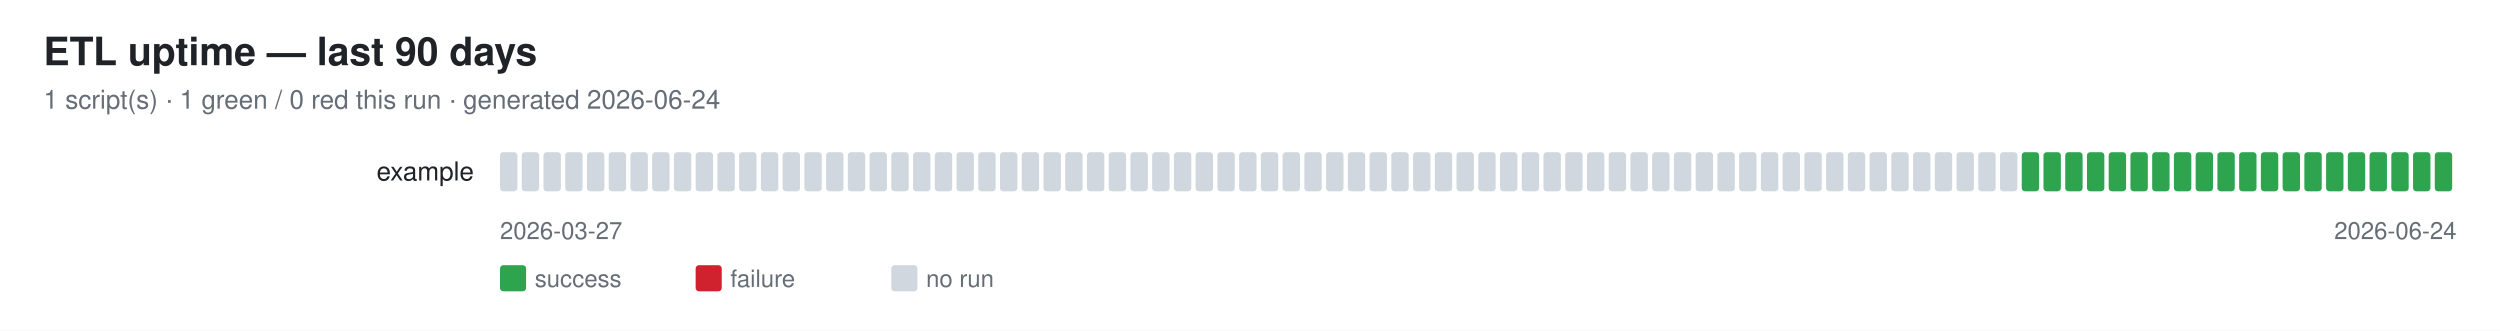
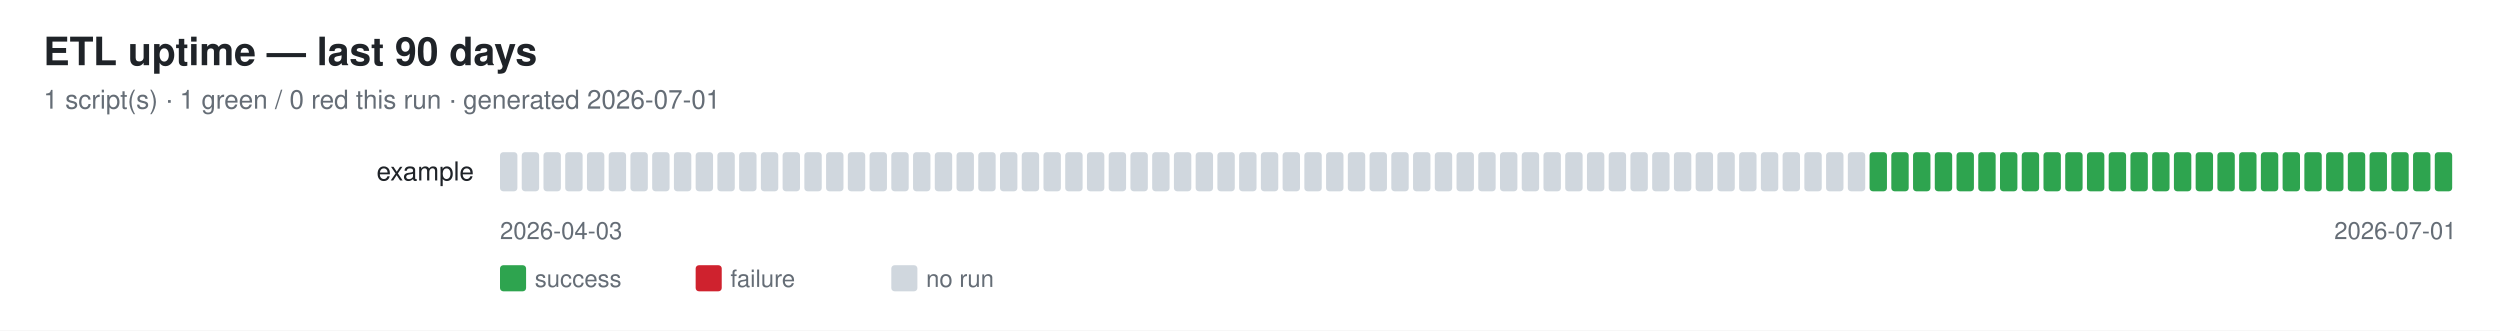
<svg xmlns="http://www.w3.org/2000/svg" width="1150" height="152" font-family="-apple-system,Segoe UI,Helvetica,Arial,sans-serif">
  <rect width="1150" height="152" fill="#ffffff" />
  <text x="20" y="30" font-size="18" font-weight="600" fill="#1f2328">ETL uptime — last 90 days</text>
-   <text x="20" y="50" font-size="12" fill="#656d76">1 script(s) · 1 green / 0 red this run · generated 2026-06-24</text>
+   <text x="20" y="50" font-size="12" fill="#656d76">1 script(s) · 1 green / 0 red this run · generated 2026-07-01</text>
  <text x="218" y="83" font-size="12" fill="#1f2328" text-anchor="end">example</text>
  <rect x="230" y="70" width="8" height="18" rx="1.5" fill="#d0d7de" />
  <rect x="240" y="70" width="8" height="18" rx="1.5" fill="#d0d7de" />
  <rect x="250" y="70" width="8" height="18" rx="1.5" fill="#d0d7de" />
  <rect x="260" y="70" width="8" height="18" rx="1.5" fill="#d0d7de" />
  <rect x="270" y="70" width="8" height="18" rx="1.5" fill="#d0d7de" />
  <rect x="280" y="70" width="8" height="18" rx="1.5" fill="#d0d7de" />
  <rect x="290" y="70" width="8" height="18" rx="1.5" fill="#d0d7de" />
  <rect x="300" y="70" width="8" height="18" rx="1.5" fill="#d0d7de" />
  <rect x="310" y="70" width="8" height="18" rx="1.5" fill="#d0d7de" />
  <rect x="320" y="70" width="8" height="18" rx="1.5" fill="#d0d7de" />
  <rect x="330" y="70" width="8" height="18" rx="1.5" fill="#d0d7de" />
  <rect x="340" y="70" width="8" height="18" rx="1.5" fill="#d0d7de" />
  <rect x="350" y="70" width="8" height="18" rx="1.5" fill="#d0d7de" />
  <rect x="360" y="70" width="8" height="18" rx="1.5" fill="#d0d7de" />
  <rect x="370" y="70" width="8" height="18" rx="1.5" fill="#d0d7de" />
  <rect x="380" y="70" width="8" height="18" rx="1.5" fill="#d0d7de" />
  <rect x="390" y="70" width="8" height="18" rx="1.5" fill="#d0d7de" />
  <rect x="400" y="70" width="8" height="18" rx="1.5" fill="#d0d7de" />
  <rect x="410" y="70" width="8" height="18" rx="1.5" fill="#d0d7de" />
  <rect x="420" y="70" width="8" height="18" rx="1.5" fill="#d0d7de" />
  <rect x="430" y="70" width="8" height="18" rx="1.5" fill="#d0d7de" />
  <rect x="440" y="70" width="8" height="18" rx="1.5" fill="#d0d7de" />
  <rect x="450" y="70" width="8" height="18" rx="1.5" fill="#d0d7de" />
  <rect x="460" y="70" width="8" height="18" rx="1.5" fill="#d0d7de" />
  <rect x="470" y="70" width="8" height="18" rx="1.5" fill="#d0d7de" />
  <rect x="480" y="70" width="8" height="18" rx="1.5" fill="#d0d7de" />
  <rect x="490" y="70" width="8" height="18" rx="1.5" fill="#d0d7de" />
  <rect x="500" y="70" width="8" height="18" rx="1.5" fill="#d0d7de" />
  <rect x="510" y="70" width="8" height="18" rx="1.5" fill="#d0d7de" />
  <rect x="520" y="70" width="8" height="18" rx="1.5" fill="#d0d7de" />
  <rect x="530" y="70" width="8" height="18" rx="1.5" fill="#d0d7de" />
  <rect x="540" y="70" width="8" height="18" rx="1.5" fill="#d0d7de" />
  <rect x="550" y="70" width="8" height="18" rx="1.5" fill="#d0d7de" />
  <rect x="560" y="70" width="8" height="18" rx="1.5" fill="#d0d7de" />
  <rect x="570" y="70" width="8" height="18" rx="1.5" fill="#d0d7de" />
  <rect x="580" y="70" width="8" height="18" rx="1.5" fill="#d0d7de" />
  <rect x="590" y="70" width="8" height="18" rx="1.5" fill="#d0d7de" />
  <rect x="600" y="70" width="8" height="18" rx="1.5" fill="#d0d7de" />
  <rect x="610" y="70" width="8" height="18" rx="1.5" fill="#d0d7de" />
  <rect x="620" y="70" width="8" height="18" rx="1.5" fill="#d0d7de" />
  <rect x="630" y="70" width="8" height="18" rx="1.5" fill="#d0d7de" />
  <rect x="640" y="70" width="8" height="18" rx="1.5" fill="#d0d7de" />
  <rect x="650" y="70" width="8" height="18" rx="1.5" fill="#d0d7de" />
  <rect x="660" y="70" width="8" height="18" rx="1.5" fill="#d0d7de" />
  <rect x="670" y="70" width="8" height="18" rx="1.5" fill="#d0d7de" />
  <rect x="680" y="70" width="8" height="18" rx="1.5" fill="#d0d7de" />
  <rect x="690" y="70" width="8" height="18" rx="1.5" fill="#d0d7de" />
  <rect x="700" y="70" width="8" height="18" rx="1.5" fill="#d0d7de" />
  <rect x="710" y="70" width="8" height="18" rx="1.5" fill="#d0d7de" />
  <rect x="720" y="70" width="8" height="18" rx="1.5" fill="#d0d7de" />
  <rect x="730" y="70" width="8" height="18" rx="1.5" fill="#d0d7de" />
  <rect x="740" y="70" width="8" height="18" rx="1.5" fill="#d0d7de" />
  <rect x="750" y="70" width="8" height="18" rx="1.5" fill="#d0d7de" />
  <rect x="760" y="70" width="8" height="18" rx="1.5" fill="#d0d7de" />
  <rect x="770" y="70" width="8" height="18" rx="1.5" fill="#d0d7de" />
  <rect x="780" y="70" width="8" height="18" rx="1.5" fill="#d0d7de" />
  <rect x="790" y="70" width="8" height="18" rx="1.5" fill="#d0d7de" />
  <rect x="800" y="70" width="8" height="18" rx="1.5" fill="#d0d7de" />
  <rect x="810" y="70" width="8" height="18" rx="1.5" fill="#d0d7de" />
  <rect x="820" y="70" width="8" height="18" rx="1.5" fill="#d0d7de" />
  <rect x="830" y="70" width="8" height="18" rx="1.5" fill="#d0d7de" />
  <rect x="840" y="70" width="8" height="18" rx="1.5" fill="#d0d7de" />
  <rect x="850" y="70" width="8" height="18" rx="1.5" fill="#d0d7de" />
-   <rect x="860" y="70" width="8" height="18" rx="1.5" fill="#d0d7de" />
-   <rect x="870" y="70" width="8" height="18" rx="1.5" fill="#d0d7de" />
-   <rect x="880" y="70" width="8" height="18" rx="1.5" fill="#d0d7de" />
-   <rect x="890" y="70" width="8" height="18" rx="1.5" fill="#d0d7de" />
-   <rect x="900" y="70" width="8" height="18" rx="1.5" fill="#d0d7de" />
-   <rect x="910" y="70" width="8" height="18" rx="1.5" fill="#d0d7de" />
-   <rect x="920" y="70" width="8" height="18" rx="1.5" fill="#d0d7de" />
+   <rect x="860" y="70" width="8" height="18" rx="1.5" fill="#2ea44f" />
+   <rect x="870" y="70" width="8" height="18" rx="1.5" fill="#2ea44f" />
+   <rect x="880" y="70" width="8" height="18" rx="1.5" fill="#2ea44f" />
+   <rect x="890" y="70" width="8" height="18" rx="1.5" fill="#2ea44f" />
+   <rect x="900" y="70" width="8" height="18" rx="1.5" fill="#2ea44f" />
+   <rect x="910" y="70" width="8" height="18" rx="1.5" fill="#2ea44f" />
+   <rect x="920" y="70" width="8" height="18" rx="1.5" fill="#2ea44f" />
  <rect x="930" y="70" width="8" height="18" rx="1.5" fill="#2ea44f" />
  <rect x="940" y="70" width="8" height="18" rx="1.5" fill="#2ea44f" />
  <rect x="950" y="70" width="8" height="18" rx="1.5" fill="#2ea44f" />
  <rect x="960" y="70" width="8" height="18" rx="1.5" fill="#2ea44f" />
  <rect x="970" y="70" width="8" height="18" rx="1.5" fill="#2ea44f" />
  <rect x="980" y="70" width="8" height="18" rx="1.5" fill="#2ea44f" />
  <rect x="990" y="70" width="8" height="18" rx="1.5" fill="#2ea44f" />
  <rect x="1000" y="70" width="8" height="18" rx="1.5" fill="#2ea44f" />
  <rect x="1010" y="70" width="8" height="18" rx="1.5" fill="#2ea44f" />
  <rect x="1020" y="70" width="8" height="18" rx="1.5" fill="#2ea44f" />
  <rect x="1030" y="70" width="8" height="18" rx="1.5" fill="#2ea44f" />
  <rect x="1040" y="70" width="8" height="18" rx="1.5" fill="#2ea44f" />
  <rect x="1050" y="70" width="8" height="18" rx="1.5" fill="#2ea44f" />
  <rect x="1060" y="70" width="8" height="18" rx="1.5" fill="#2ea44f" />
  <rect x="1070" y="70" width="8" height="18" rx="1.5" fill="#2ea44f" />
  <rect x="1080" y="70" width="8" height="18" rx="1.5" fill="#2ea44f" />
  <rect x="1090" y="70" width="8" height="18" rx="1.5" fill="#2ea44f" />
  <rect x="1100" y="70" width="8" height="18" rx="1.5" fill="#2ea44f" />
  <rect x="1110" y="70" width="8" height="18" rx="1.5" fill="#2ea44f" />
  <rect x="1120" y="70" width="8" height="18" rx="1.5" fill="#2ea44f" />
-   <text x="230" y="110" font-size="11" fill="#656d76">2026-03-27</text>
-   <text x="1130" y="110" font-size="11" fill="#656d76" text-anchor="end">2026-06-24</text>
+   <text x="230" y="110" font-size="11" fill="#656d76">2026-04-03</text>
+   <text x="1130" y="110" font-size="11" fill="#656d76" text-anchor="end">2026-07-01</text>
  <rect x="230" y="122" width="12" height="12" rx="1.5" fill="#2ea44f" />
  <text x="246" y="132" font-size="11" fill="#656d76">success</text>
  <rect x="320" y="122" width="12" height="12" rx="1.5" fill="#cf222e" />
  <text x="336" y="132" font-size="11" fill="#656d76">failure</text>
  <rect x="410" y="122" width="12" height="12" rx="1.5" fill="#d0d7de" />
  <text x="426" y="132" font-size="11" fill="#656d76">no run</text>
</svg>
